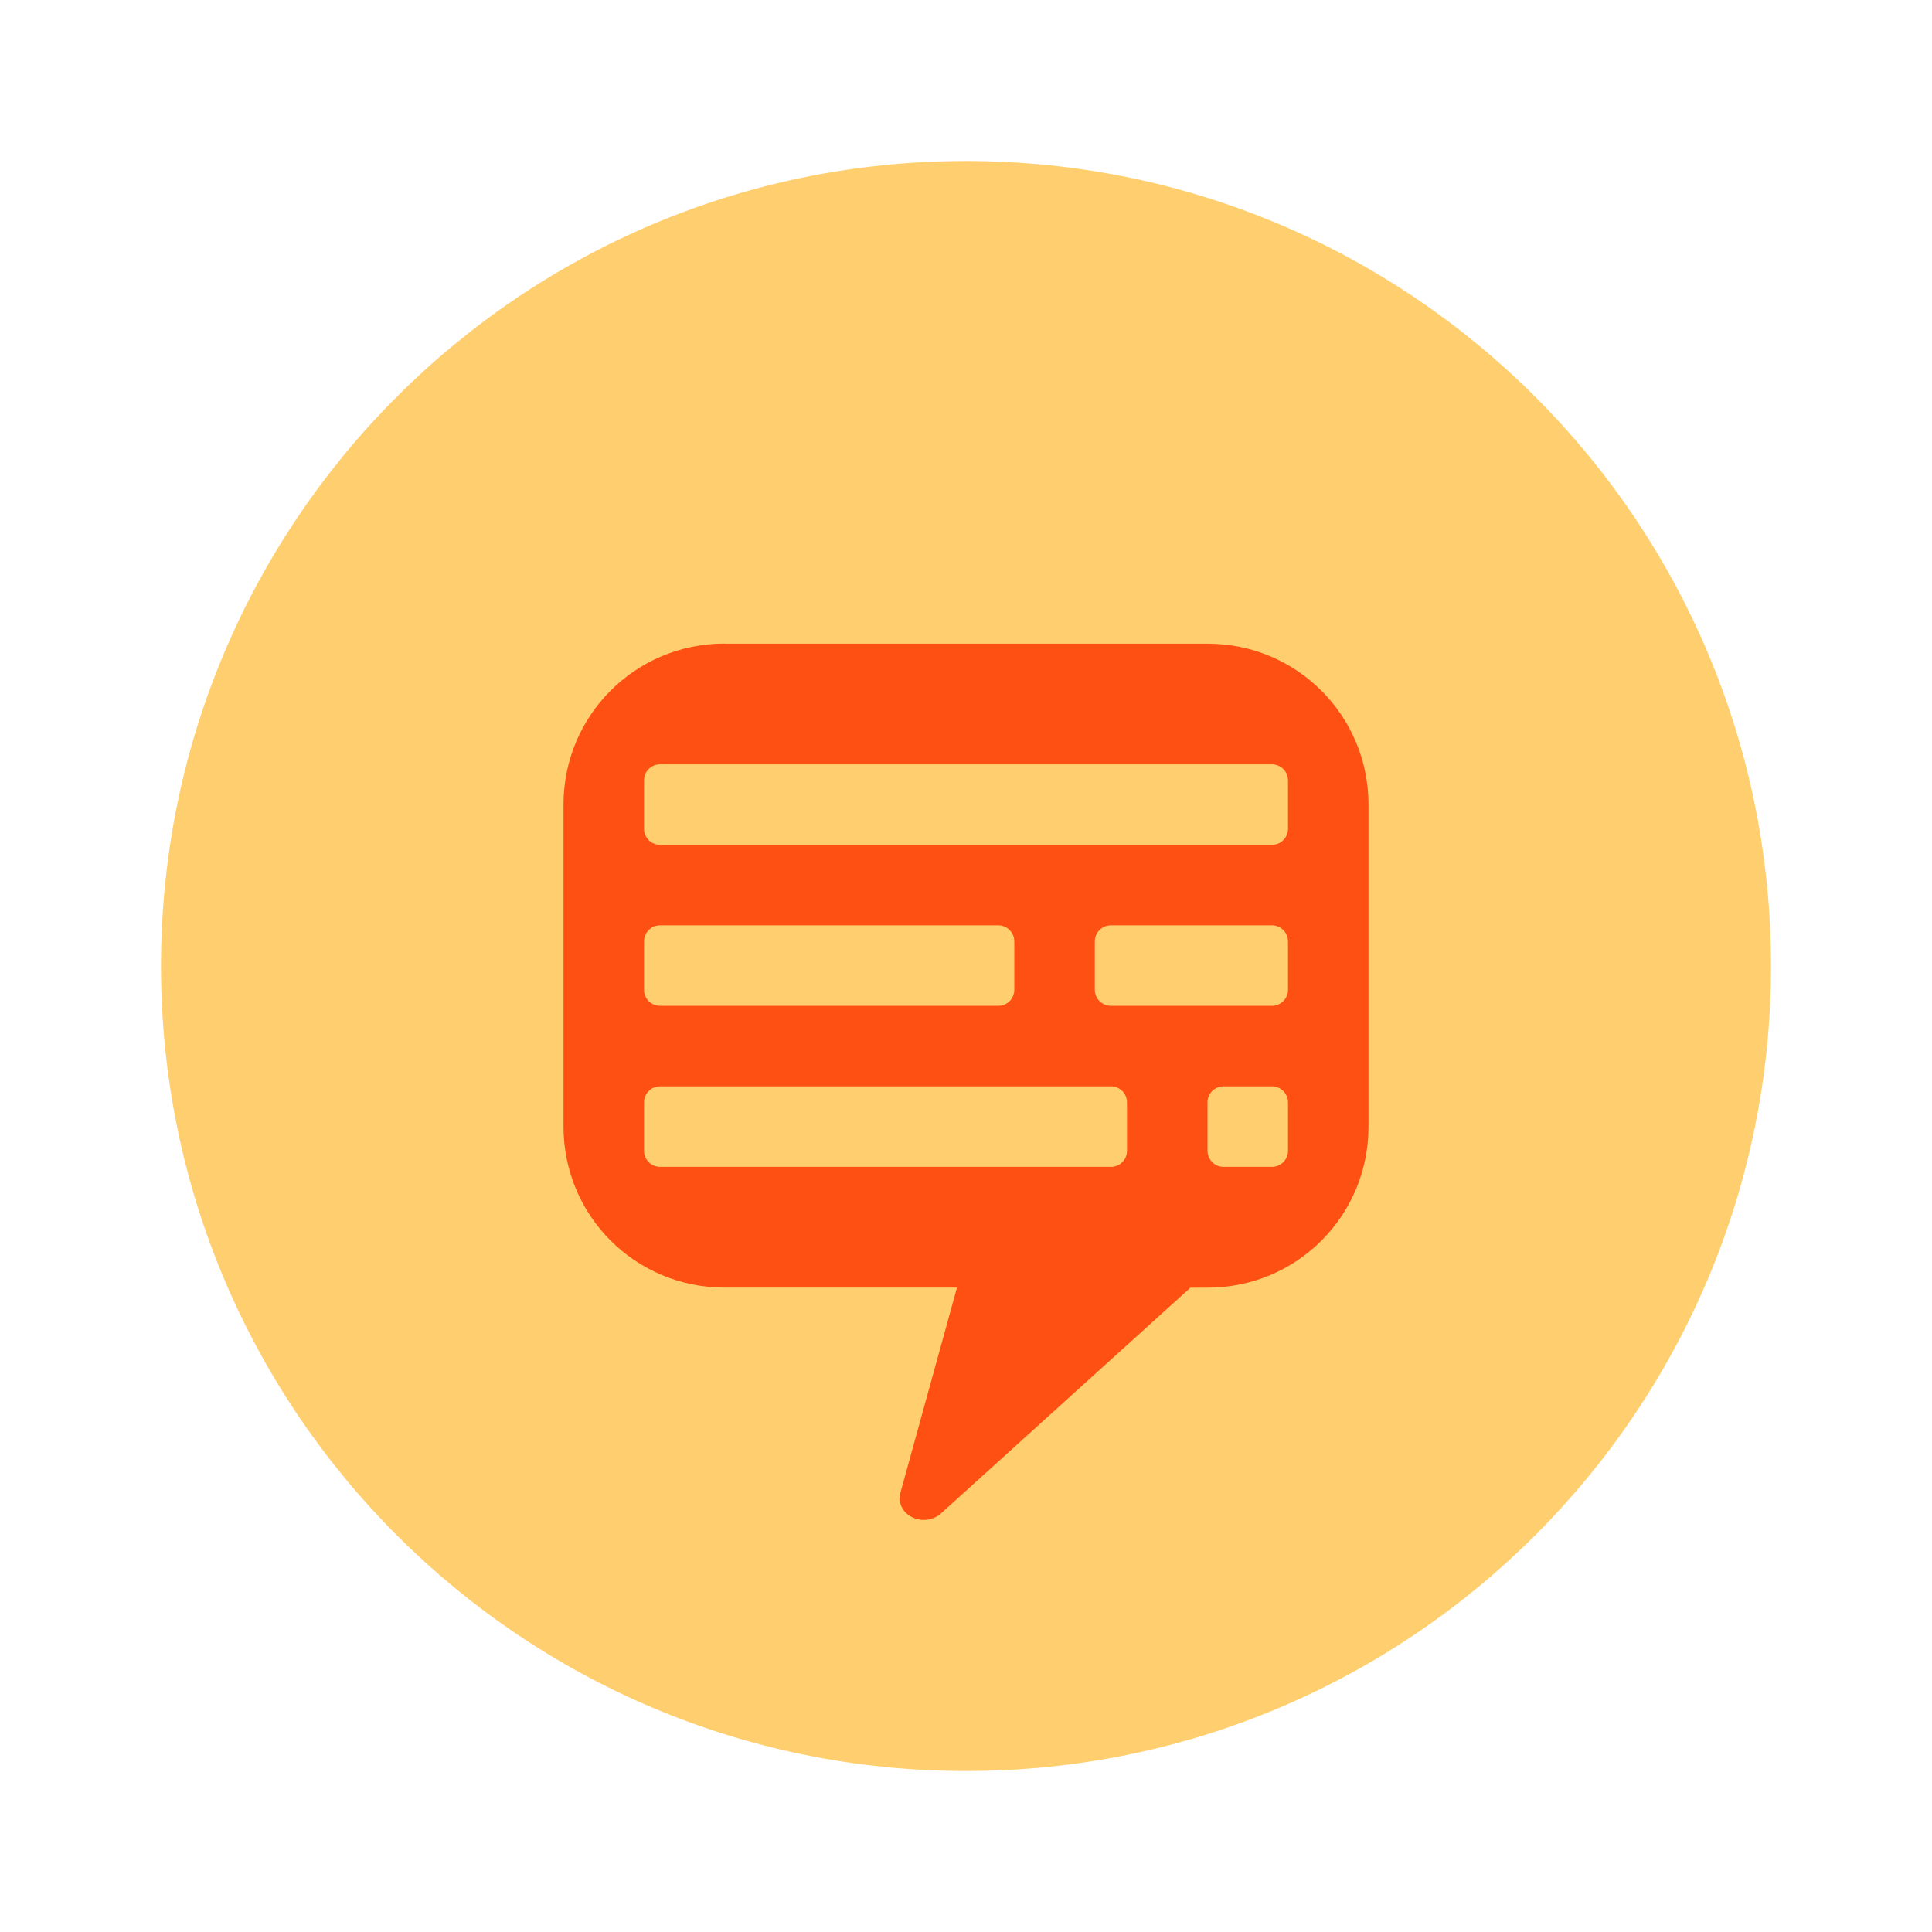
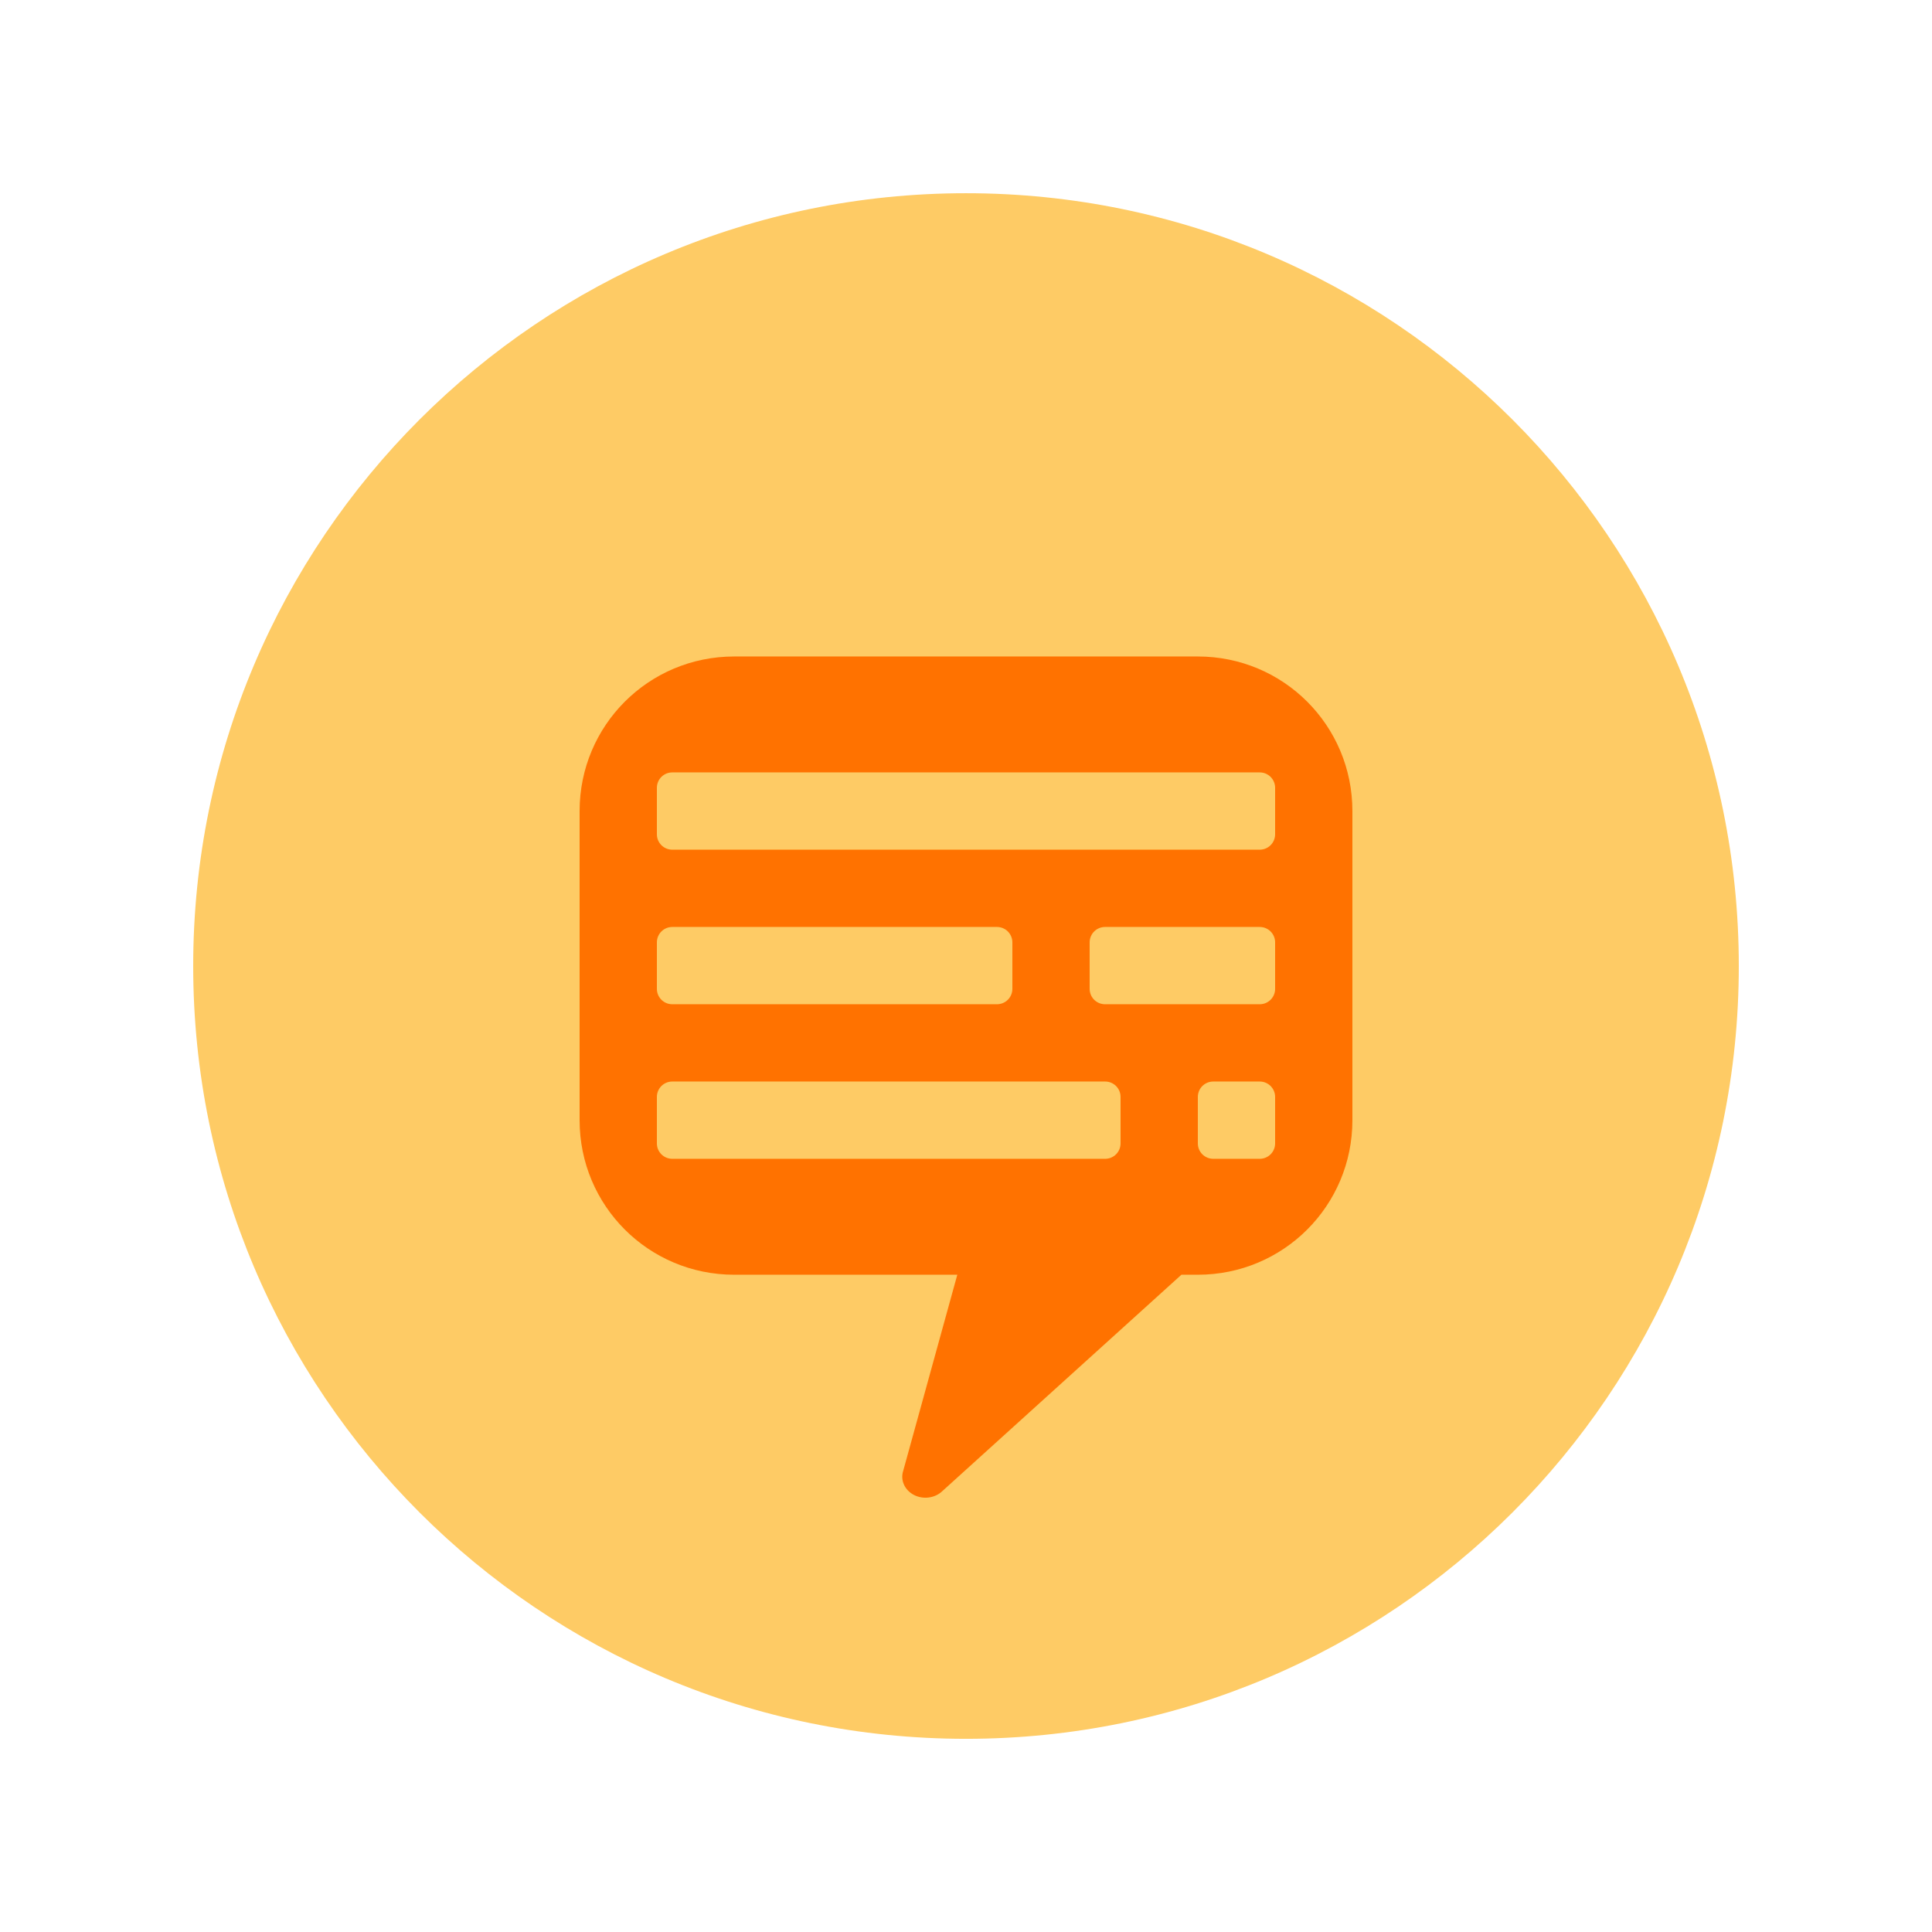
- <svg xmlns="http://www.w3.org/2000/svg" width="24" height="24" id="svg3428" version="1.1">
+ <svg xmlns="http://www.w3.org/2000/svg" width="20" height="20" id="svg3428" version="1.1">
  <defs id="defs3430" />
-   <g id="layer1" transform="translate(0,-1028.362)">
-     <path d="m 295,507.362 c 0,27.614 -22.386,50 -50,50 -27.614,0 -50,-22.386 -50,-50 0,-27.614 22.386,-50 50,-50 27.614,0 50,22.386 50,50 z" id="path6409" style="fill:#ffbb33;fill-opacity:0.706;stroke:none;opacity:1" transform="matrix(0.2,0,0,0.2,-37,938.8898)" />
-     <path id="path6411" d="m 9,1036.357 c -1.108,0 -2,0.892 -2,2 l 0,4 c 0,1.108 0.892,2 2,2 l 2.888,0 -0.7,2.538 a 0.3,0.271 0 0 0 0.506,0.263 l 3.094,-2.8 0.212,0 c 1.108,0 2,-0.892 2,-2 l 0,-4 c 0,-1.108 -0.892,-2 -2,-2 l -6,0 z m -0.8,1.5 7.6,0 c 0.111,0 0.2,0.089 0.2,0.2 l 0,0.6 c 0,0.111 -0.089,0.2 -0.2,0.2 l -7.6,0 c -0.111,0 -0.2,-0.089 -0.2,-0.2 l 0,-0.6 c 0,-0.111 0.089,-0.2 0.2,-0.2 z m 0,2 4.2,0 c 0.111,0 0.2,0.089 0.2,0.2 l 0,0.6 c 0,0.111 -0.089,0.2 -0.2,0.2 l -4.2,0 c -0.111,0 -0.2,-0.089 -0.2,-0.2 l 0,-0.6 c 0,-0.111 0.089,-0.2 0.2,-0.2 z m 5.6,0 2,0 c 0.111,0 0.2,0.089 0.2,0.2 l 0,0.6 c 0,0.111 -0.089,0.2 -0.2,0.2 l -2,0 c -0.111,0 -0.2,-0.089 -0.2,-0.2 l 0,-0.6 c 0,-0.111 0.089,-0.2 0.2,-0.2 z m -5.6,2 5.6,0 c 0.111,0 0.2,0.089 0.2,0.2 l 0,0.6 c 0,0.111 -0.089,0.2 -0.2,0.2 l -5.6,0 c -0.111,0 -0.2,-0.089 -0.2,-0.2 l 0,-0.6 c 0,-0.111 0.089,-0.2 0.2,-0.2 z m 7,0 0.6,0 c 0.111,0 0.2,0.089 0.2,0.2 l 0,0.6 c 0,0.111 -0.089,0.2 -0.2,0.2 l -0.6,0 c -0.111,0 -0.2,-0.089 -0.2,-0.2 l 0,-0.6 c 0,-0.111 0.089,-0.2 0.2,-0.2 z" style="color:#000000;fill:#ff5014;fill-opacity:1;fill-rule:nonzero;stroke:none;stroke-width:0.2;marker:none;visibility:visible;display:inline;overflow:visible;enable-background:accumulate" />
+   <g id="layer1" transform="translate(0,-1032.362)">
+     <path d="m 295,507.362 c 0,27.614 -22.386,50 -50,50 -27.614,0 -50,-22.386 -50,-50 0,-27.614 22.386,-50 50,-50 27.614,0 50,22.386 50,50 z" id="path6409" style="fill:#fecb65;fill-opacity:1;stroke:none" transform="matrix(0.16,0,0,0.16,-29.2,961.1843)" />
+     <path id="path6411" d="m 7.6,1039.158 c -0.886,0 -1.6,0.714 -1.6,1.6 l 0,3.2 c 0,0.886 0.714,1.6 1.6,1.6 l 2.31,0 -0.56,2.03 a 0.24,0.217 0 0 0 0.405,0.21 l 2.475,-2.24 0.17,0 c 0.886,0 1.6,-0.714 1.6,-1.6 l 0,-3.2 c 0,-0.886 -0.714,-1.6 -1.6,-1.6 l -4.8,0 z m -0.64,1.2 6.08,0 c 0.089,0 0.16,0.071 0.16,0.16 l 0,0.48 c 0,0.089 -0.071,0.16 -0.16,0.16 l -6.08,0 c -0.089,0 -0.16,-0.071 -0.16,-0.16 l 0,-0.48 c 0,-0.089 0.071,-0.16 0.16,-0.16 z m 0,1.6 3.36,0 c 0.089,0 0.16,0.071 0.16,0.16 l 0,0.48 c 0,0.089 -0.071,0.16 -0.16,0.16 l -3.36,0 c -0.089,0 -0.16,-0.071 -0.16,-0.16 l 0,-0.48 c 0,-0.089 0.071,-0.16 0.16,-0.16 z m 4.48,0 1.6,0 c 0.089,0 0.16,0.071 0.16,0.16 l 0,0.48 c 0,0.089 -0.071,0.16 -0.16,0.16 l -1.6,0 c -0.089,0 -0.16,-0.071 -0.16,-0.16 l 0,-0.48 c 0,-0.089 0.071,-0.16 0.16,-0.16 z m -4.48,1.6 4.48,0 c 0.089,0 0.16,0.071 0.16,0.16 l 0,0.48 c 0,0.089 -0.071,0.16 -0.16,0.16 l -4.48,0 c -0.089,0 -0.16,-0.071 -0.16,-0.16 l 0,-0.48 c 0,-0.089 0.071,-0.16 0.16,-0.16 z m 5.6,0 0.48,0 c 0.089,0 0.16,0.071 0.16,0.16 l 0,0.48 c 0,0.089 -0.071,0.16 -0.16,0.16 l -0.48,0 c -0.089,0 -0.16,-0.071 -0.16,-0.16 l 0,-0.48 c 0,-0.089 0.071,-0.16 0.16,-0.16 z" style="color:#000000;fill:#ff7200;fill-opacity:1;fill-rule:nonzero;stroke:none;stroke-width:0.2;marker:none;visibility:visible;display:inline;overflow:visible;enable-background:accumulate" />
  </g>
</svg>
